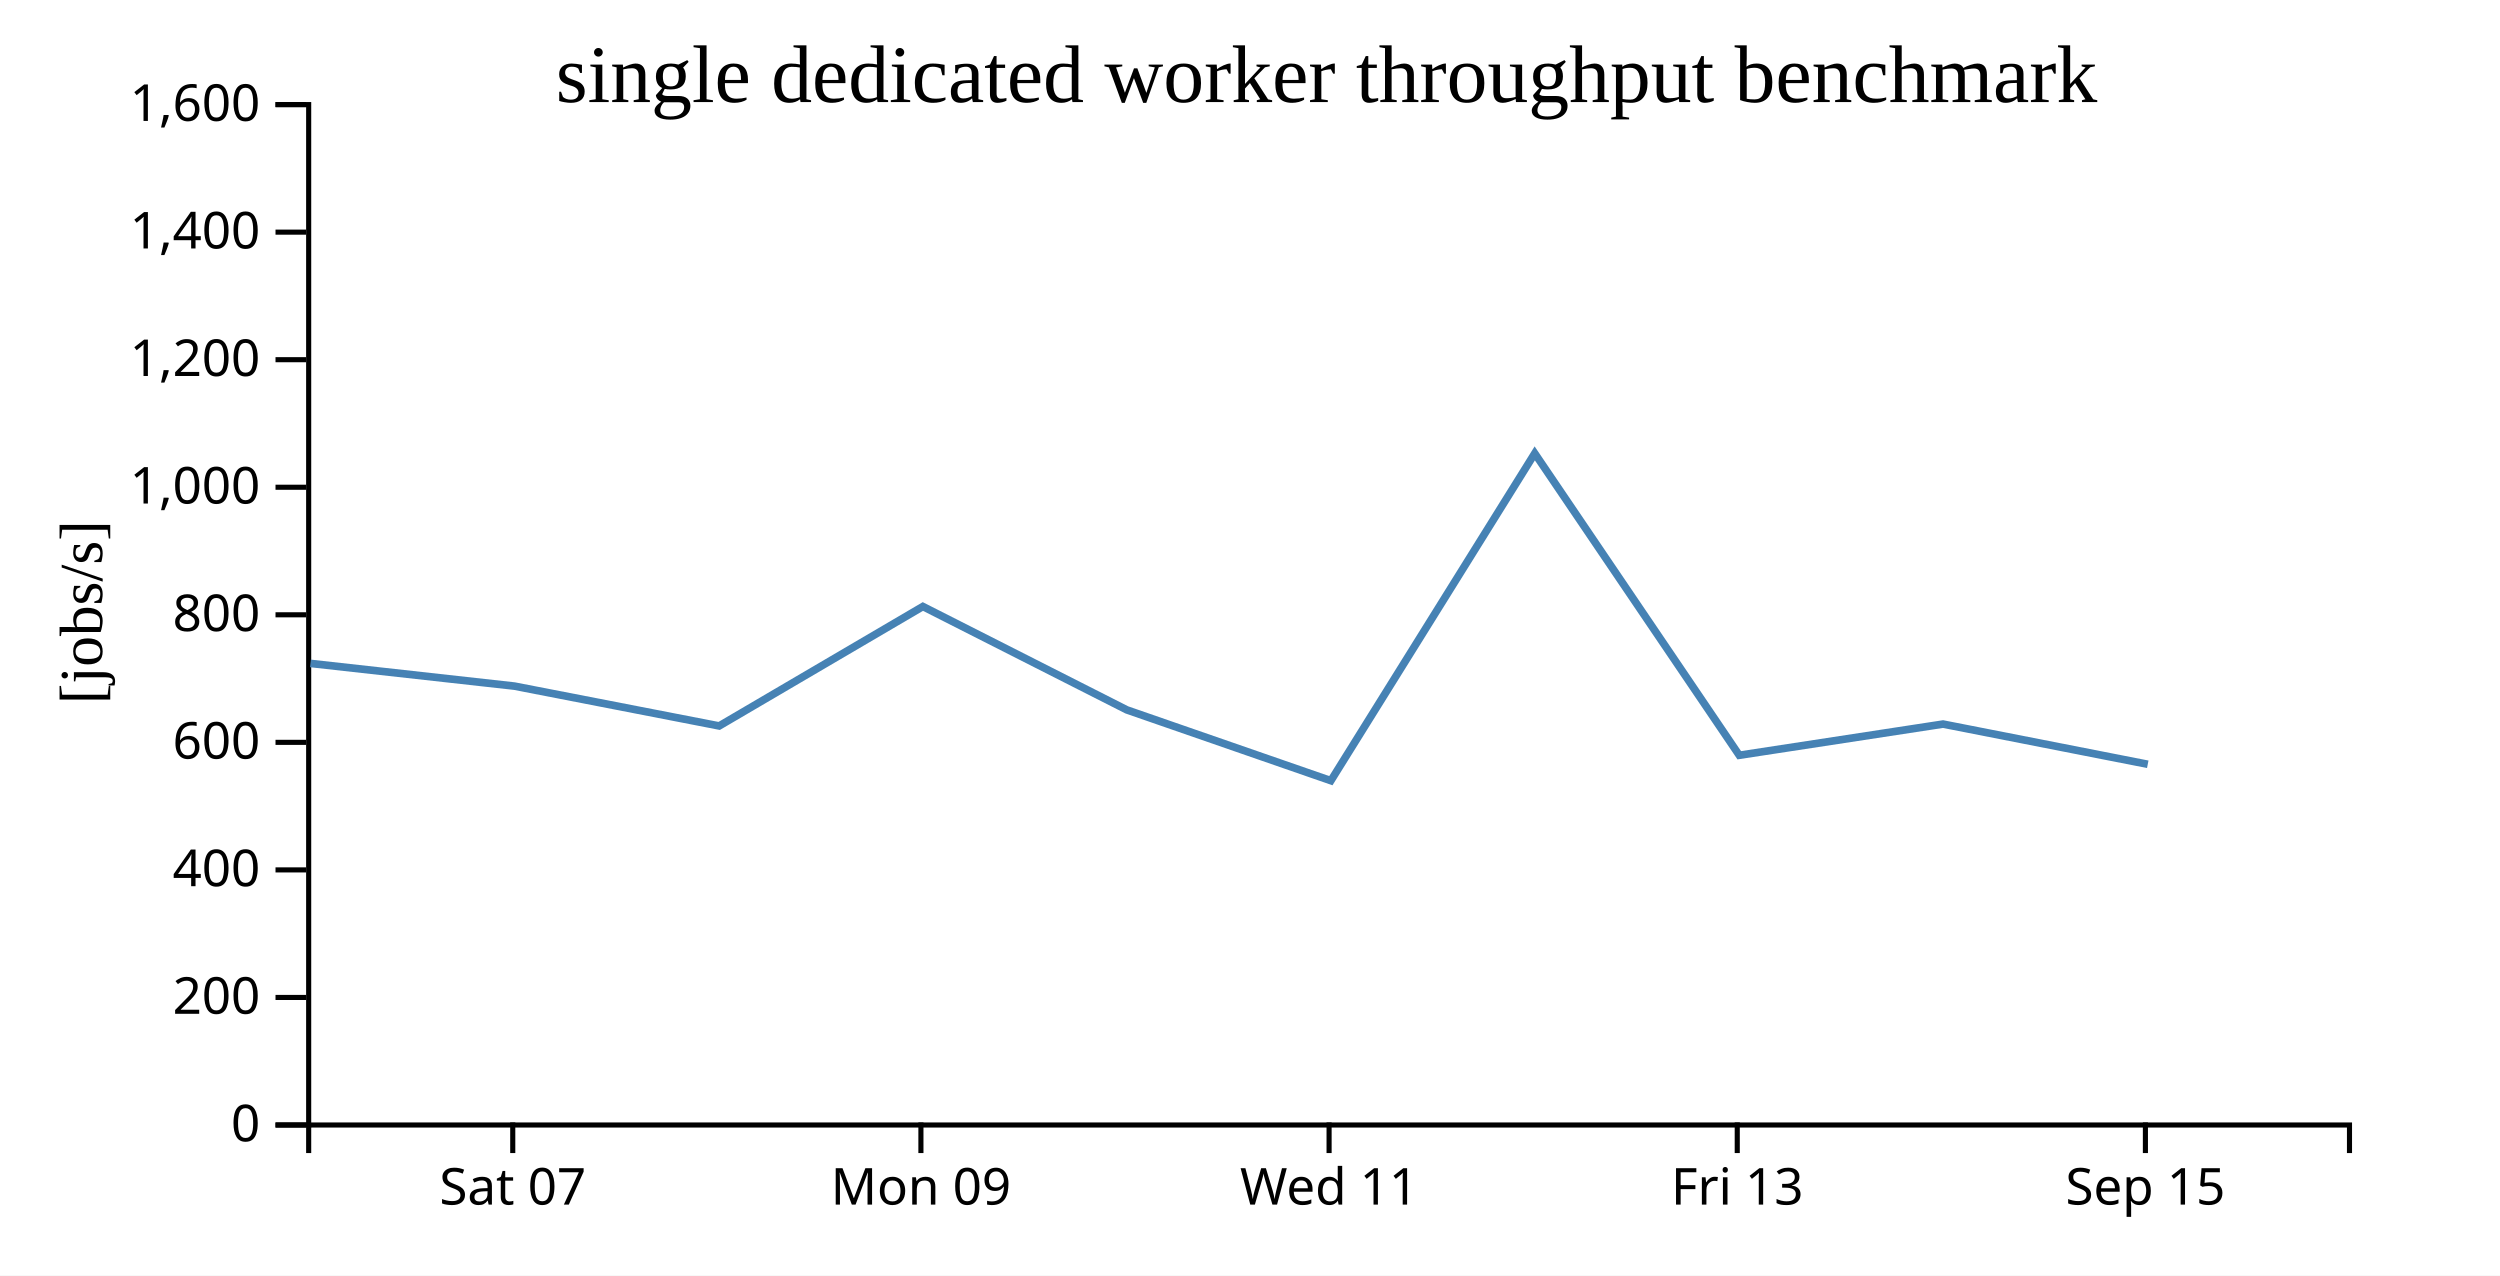
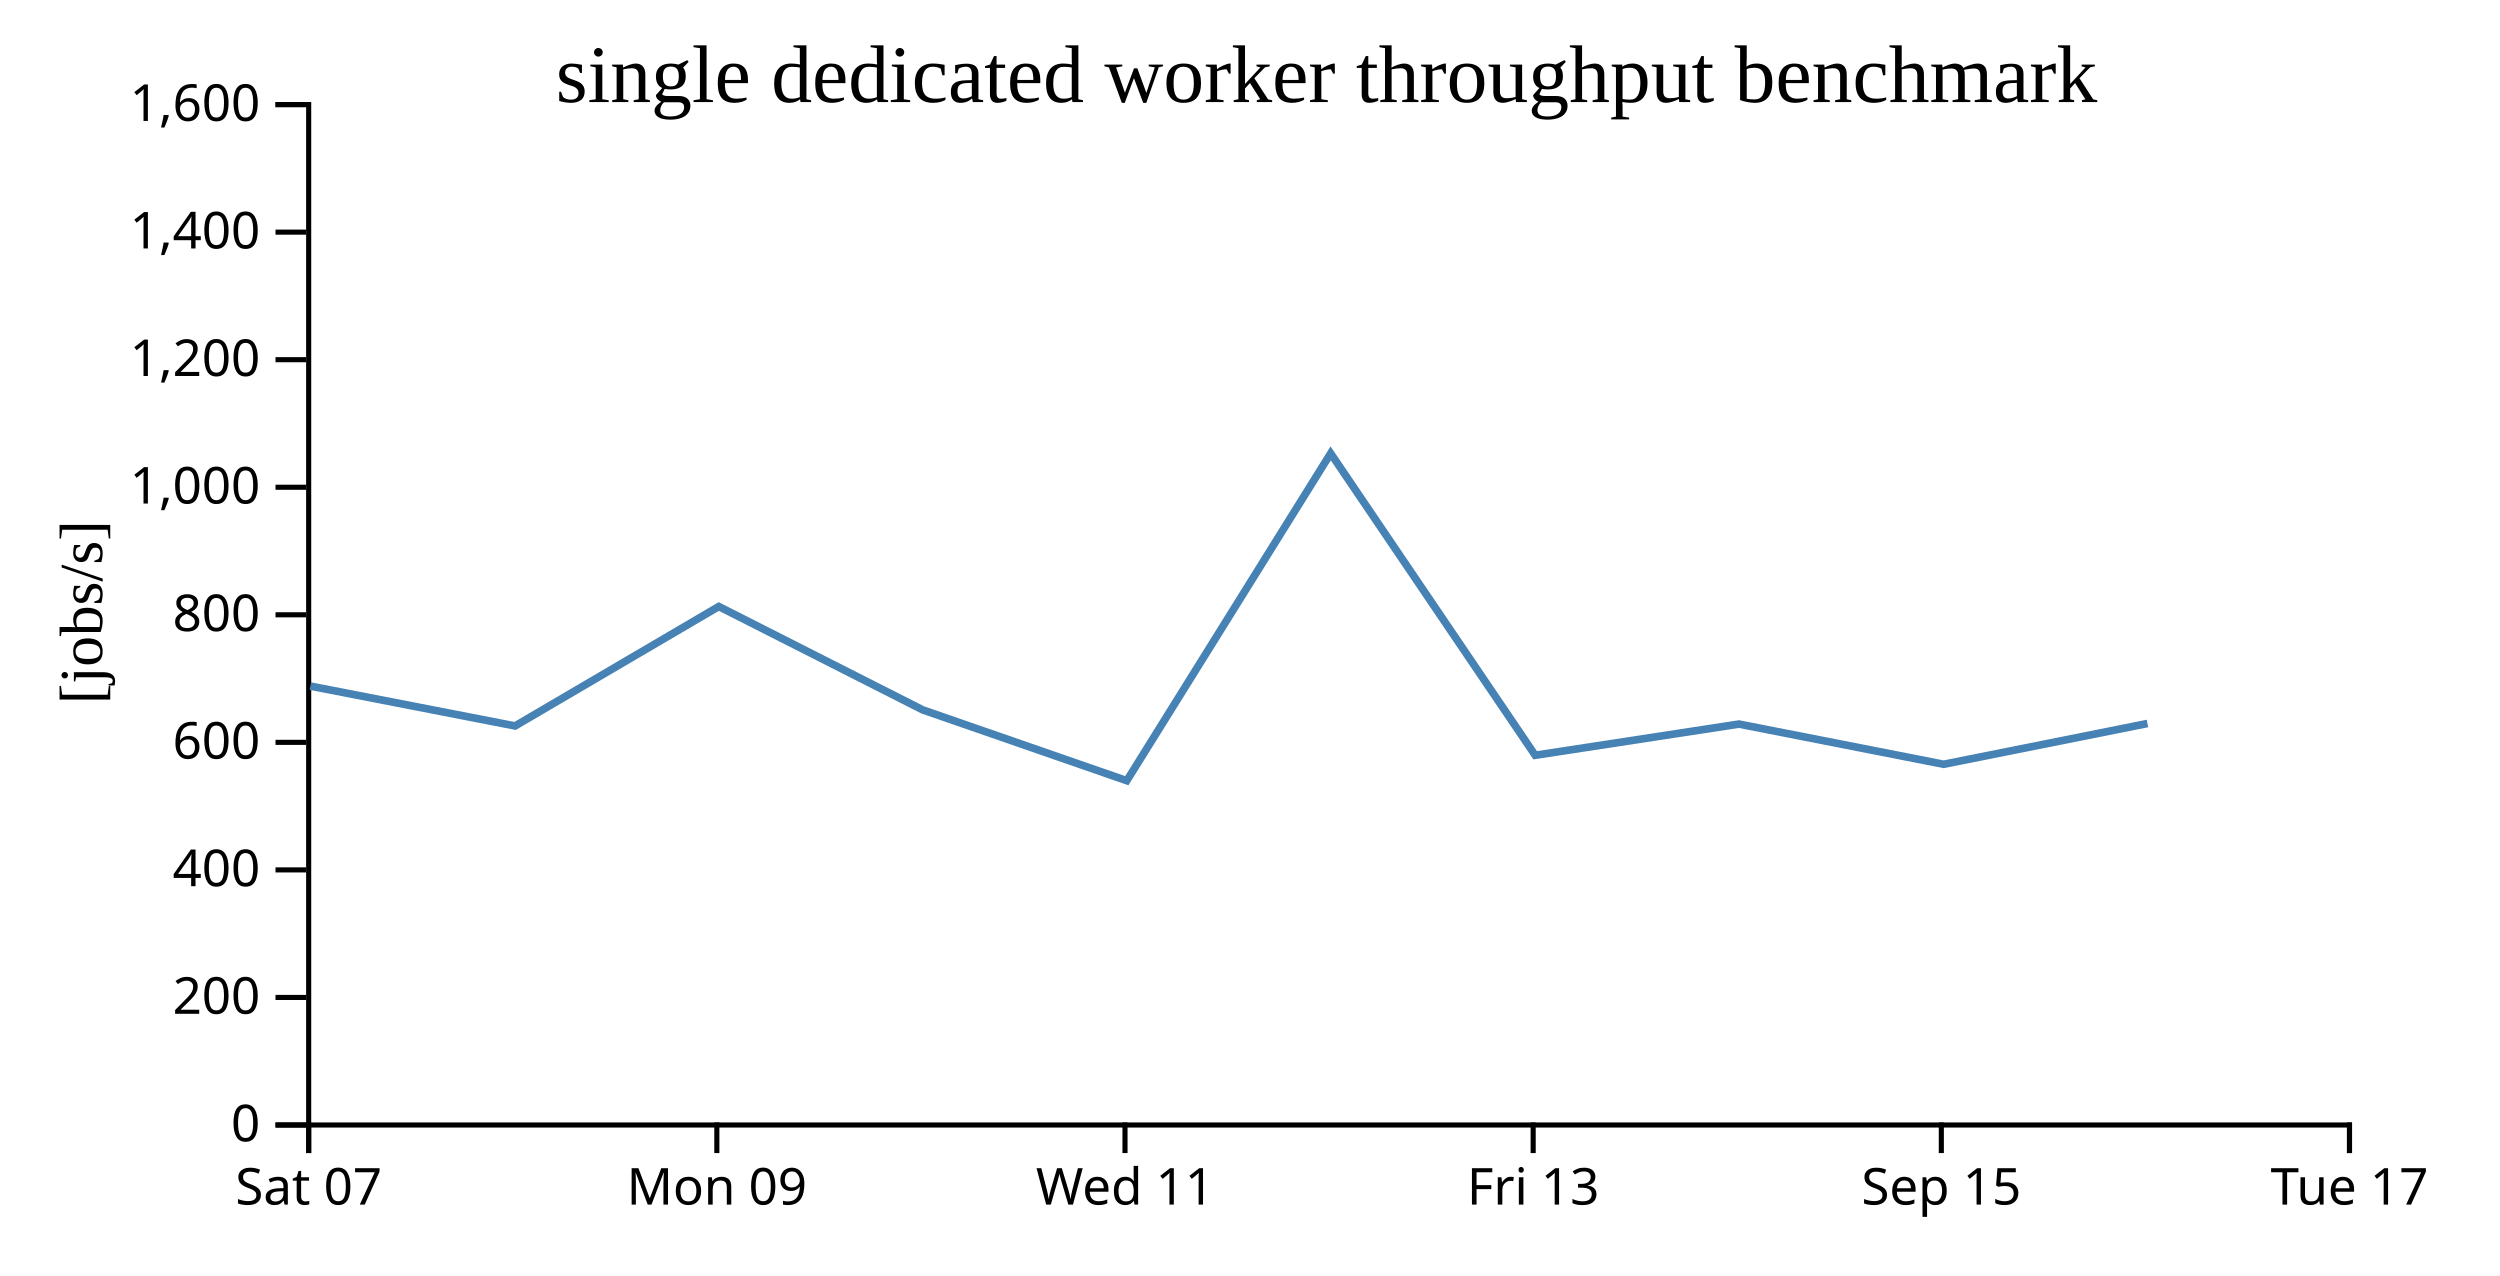
<svg xmlns="http://www.w3.org/2000/svg" width="490" height="250">
  <rect width="100%" height="100%" fill="white" />
  <g transform="translate(60,20)">
    <g transform="translate(0,200)" fill="none" font-size="10" font-family="sans-serif" text-anchor="middle">
      <path class="domain" stroke="currentColor" d="M0.5,6V0.5H400.5V6" />
-       <g class="tick" opacity="1" transform="translate(40.5,0)">
+       <g class="tick" opacity="1" transform="translate(0.5,0)">
        <line stroke="currentColor" y2="6" />
        <text fill="currentColor" y="9" dy="0.71em">Sat 07</text>
      </g>
-       <g class="tick" opacity="1" transform="translate(120.5,0)">
+       <g class="tick" opacity="1" transform="translate(80.5,0)">
        <line stroke="currentColor" y2="6" />
        <text fill="currentColor" y="9" dy="0.71em">Mon 09</text>
      </g>
-       <g class="tick" opacity="1" transform="translate(200.5,0)">
+       <g class="tick" opacity="1" transform="translate(160.5,0)">
        <line stroke="currentColor" y2="6" />
        <text fill="currentColor" y="9" dy="0.71em">Wed 11</text>
      </g>
-       <g class="tick" opacity="1" transform="translate(280.5,0)">
+       <g class="tick" opacity="1" transform="translate(240.5,0)">
        <line stroke="currentColor" y2="6" />
        <text fill="currentColor" y="9" dy="0.71em">Fri 13</text>
      </g>
-       <g class="tick" opacity="1" transform="translate(360.5,0)">
+       <g class="tick" opacity="1" transform="translate(320.5,0)">
        <line stroke="currentColor" y2="6" />
        <text fill="currentColor" y="9" dy="0.71em">Sep 15</text>
+       </g>
+       <g class="tick" opacity="1" transform="translate(400.5,0)">
+         <line stroke="currentColor" y2="6" />
+         <text fill="currentColor" y="9" dy="0.71em">Tue 17</text>
      </g>
    </g>
    <g fill="none" font-size="10" font-family="sans-serif" text-anchor="end">
      <path class="domain" stroke="currentColor" d="M-6,200.5H0.5V0.5H-6" />
      <g class="tick" opacity="1" transform="translate(0,200.5)">
        <line stroke="currentColor" x2="-6" />
        <text fill="currentColor" x="-9" dy="0.32em">0</text>
      </g>
      <g class="tick" opacity="1" transform="translate(0,175.5)">
        <line stroke="currentColor" x2="-6" />
        <text fill="currentColor" x="-9" dy="0.32em">200</text>
      </g>
      <g class="tick" opacity="1" transform="translate(0,150.5)">
        <line stroke="currentColor" x2="-6" />
        <text fill="currentColor" x="-9" dy="0.32em">400</text>
      </g>
      <g class="tick" opacity="1" transform="translate(0,125.5)">
        <line stroke="currentColor" x2="-6" />
        <text fill="currentColor" x="-9" dy="0.32em">600</text>
      </g>
      <g class="tick" opacity="1" transform="translate(0,100.5)">
        <line stroke="currentColor" x2="-6" />
        <text fill="currentColor" x="-9" dy="0.32em">800</text>
      </g>
      <g class="tick" opacity="1" transform="translate(0,75.5)">
        <line stroke="currentColor" x2="-6" />
        <text fill="currentColor" x="-9" dy="0.32em">1,000</text>
      </g>
      <g class="tick" opacity="1" transform="translate(0,50.5)">
        <line stroke="currentColor" x2="-6" />
        <text fill="currentColor" x="-9" dy="0.32em">1,200</text>
      </g>
      <g class="tick" opacity="1" transform="translate(0,25.5)">
        <line stroke="currentColor" x2="-6" />
        <text fill="currentColor" x="-9" dy="0.32em">1,400</text>
      </g>
      <g class="tick" opacity="1" transform="translate(0,0.5)">
        <line stroke="currentColor" x2="-6" />
        <text fill="currentColor" x="-9" dy="0.32em">1,600</text>
      </g>
    </g>
    <text text-anchor="middle" style="font-size: 12px" transform="rotate(-90)" y="-40" x="-100">[jobs/s]</text>
    <text text-anchor="middle" style="font-size: 16px" y="0" x="200">single dedicated worker throughput benchmark</text>
-     <path fill="none" stroke="steelblue" stroke-width="1.5" d="M0.85,110.03L40.833,114.479L80.958,122.285L120.885,98.874L160.845,119.135L200.85,133.014L240.81,68.864L280.896,128.032L320.834,121.918L360.961,129.8" />
+     <path fill="none" stroke="steelblue" stroke-width="1.5" d="M0.833,114.479L40.958,122.285L80.885,98.874L120.845,119.135L160.85,133.014L200.81,68.864L240.896,128.032L280.834,121.918L320.961,129.8L360.908,121.804" />
  </g>
</svg>
